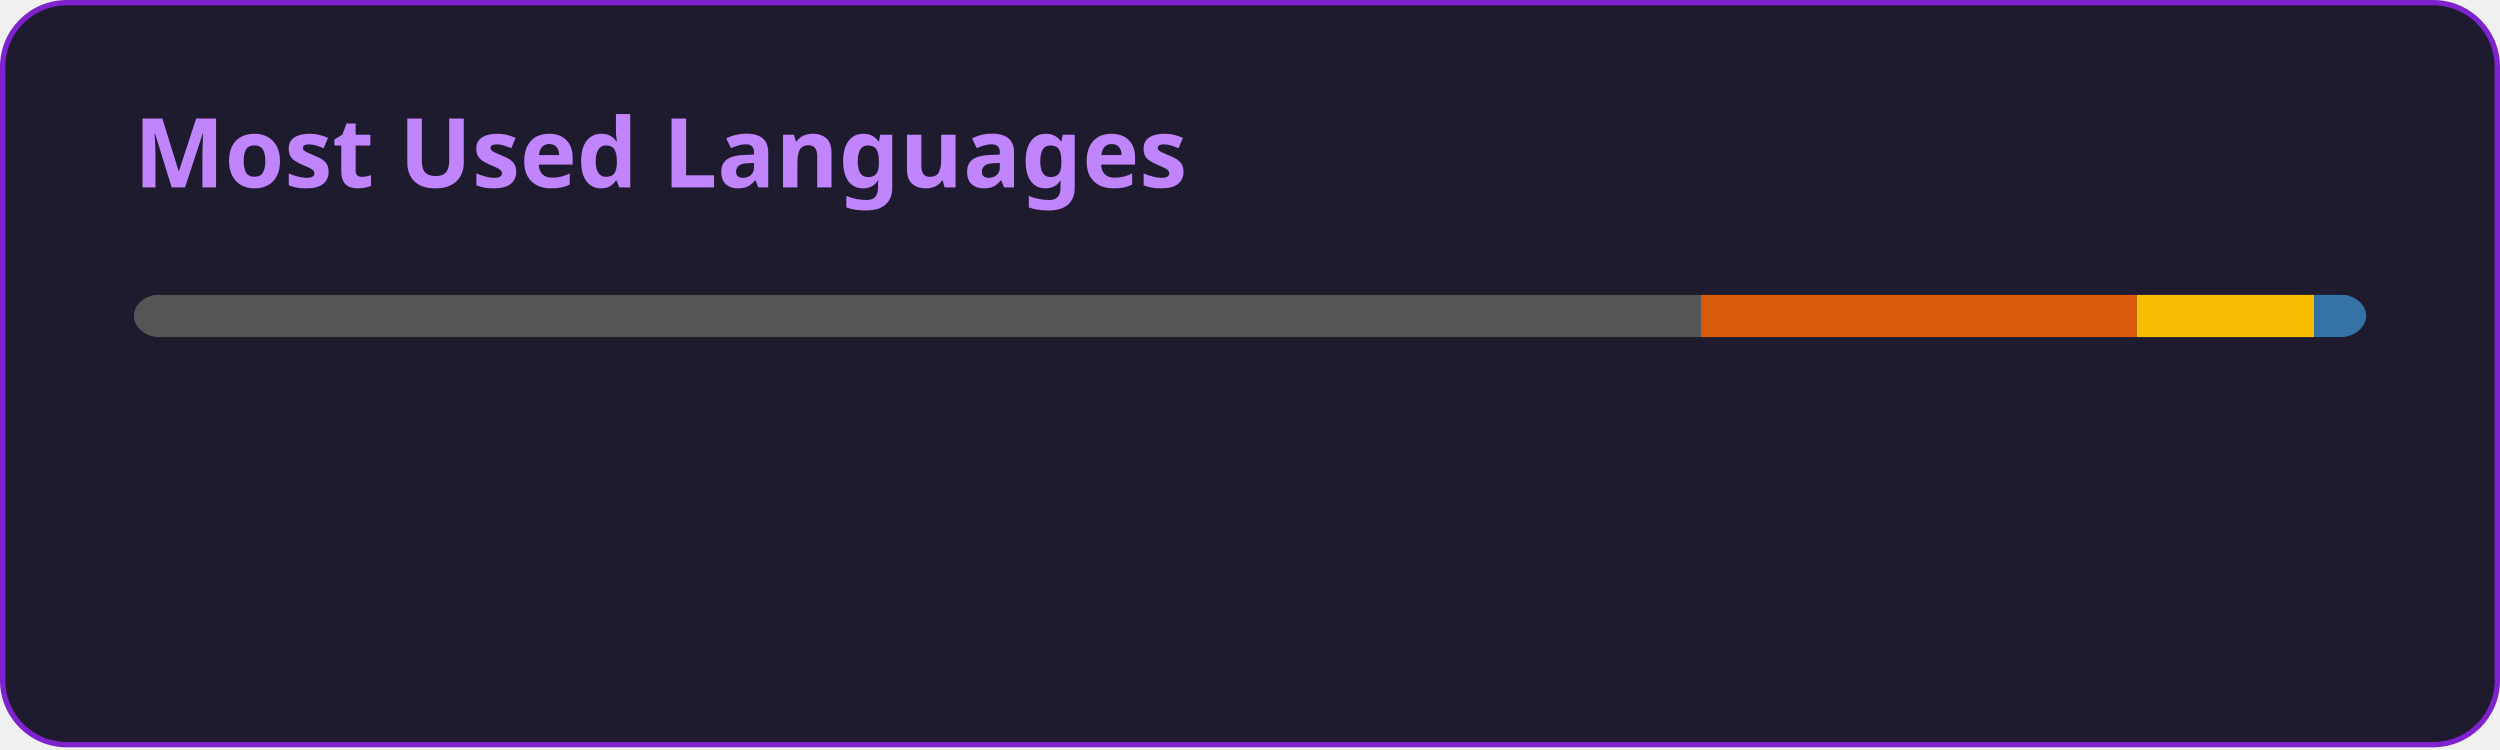
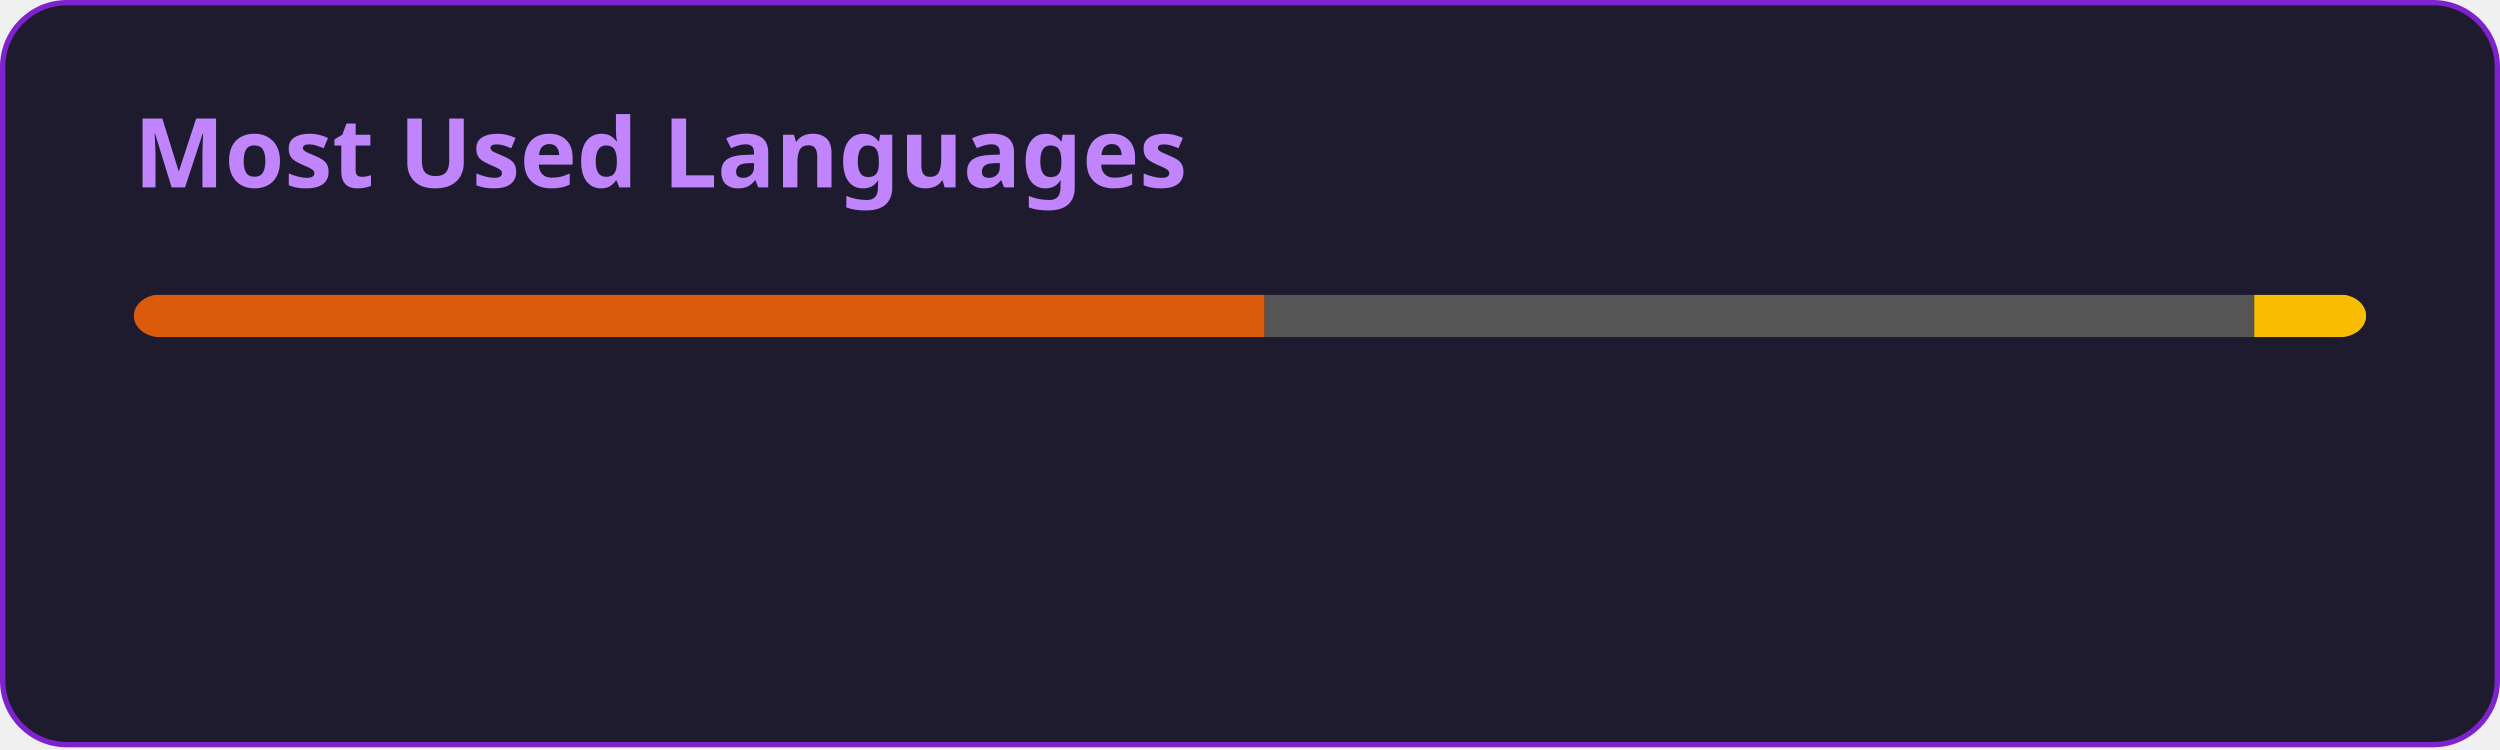
<svg xmlns="http://www.w3.org/2000/svg" width="467" height="140" viewBox="0 0 467 140" fill="none" role="img" aria-labelledby="descId">
  <style>
          .header {
            font: 600 18px 'Segoe UI', Ubuntu, Sans-Serif;
            fill: #C084FC;
            animation: fadeInAnimation 0.8s ease-in-out forwards;
          }
          @supports(-moz-appearance: auto) {
            /* Selector detects Firefox */
            .header { font-size: 15.5px; }
          }
          
    @keyframes slideInAnimation {
      from {
        width: 0;
      }
      to {
        width: calc(100%-100px);
      }
    }
    @keyframes growWidthAnimation {
      from {
        width: 0;
      }
      to {
        width: 100%;
      }
    }
    .stat {
      font: 600 14px 'Segoe UI', Ubuntu, "Helvetica Neue", Sans-Serif; fill: #E9D5FF;
    }
    @supports(-moz-appearance: auto) {
      /* Selector detects Firefox */
      .stat { font-size:12px; }
    }
    .bold { font-weight: 700 }
    .lang-name {
      font: 400 11px "Segoe UI", Ubuntu, Sans-Serif;
      fill: #E9D5FF;
    }
    .stagger {
      opacity: 0;
      animation: fadeInAnimation 0.3s ease-in-out forwards;
    }
    #rect-mask rect{
      animation: slideInAnimation 1s ease-in-out forwards;
    }
    .lang-progress{
      animation: growWidthAnimation 0.6s ease-in-out forwards;
    }
    .progress-background { fill: #ddd; }
    
          

          
      /* Animations */
      @keyframes scaleInAnimation {
        from {
          transform: translate(-5px, 5px) scale(0);
        }
        to {
          transform: translate(-5px, 5px) scale(1);
        }
      }
      @keyframes fadeInAnimation {
        from {
          opacity: 0;
        }
        to {
          opacity: 1;
        }
      }
    
          
        </style>
  <defs>
          
          
        </defs>
  <rect data-testid="card-bg" class="card-bg" x="0.5" y="0.5" rx="12" height="99%" stroke="#7E22CE" width="466" fill="#1E1B2E" stroke-opacity="1" />
  <g data-testid="card-title" transform="translate(25, 35)">
    <g transform="translate(0, 0)">
      <text x="0" y="0" class="header" data-testid="header">Most Used Languages</text>
    </g>
  </g>
  <g data-testid="main-card-body" transform="translate(0, 55)">
    <svg data-testid="lang-items" x="25">
      <mask id="rect-mask">
        <rect x="0" y="0" width="417" height="8" fill="white" rx="5" />
      </mask>
-       <rect mask="url(#rect-mask)" data-testid="lang-progress" x="0" y="0" width="292.76" height="8" fill="#555555" />
-       <rect mask="url(#rect-mask)" data-testid="lang-progress" x="292.76" y="0" width="81.39" height="8" fill="#DA5B0B" />
-       <rect mask="url(#rect-mask)" data-testid="lang-progress" x="374.15" y="0" width="33.11" height="8" fill="#f8bd00" />
-       <rect mask="url(#rect-mask)" data-testid="lang-progress" x="407.26" y="0" width="19.74" height="8" fill="#3572A5" />
+       <rect mask="url(#rect-mask)" data-testid="lang-progress" x="0" y="0" width="211.24" height="8" fill="#DA5B0B" />
+       <rect mask="url(#rect-mask)" data-testid="lang-progress" x="211.24" y="0" width="184.85" height="8" fill="#555555" />
+       <rect mask="url(#rect-mask)" data-testid="lang-progress" x="396.09" y="0" width="20.91" height="8" fill="#f8bd00" />
      <g transform="translate(0, 25)">
        <g transform="translate(0, 0)">
          <g transform="translate(0, 0)">
            <g class="stagger" style="animation-delay: 450ms">
-               <circle cx="5" cy="6" r="5" fill="#555555" />
+               <circle cx="5" cy="6" r="5" fill="#DA5B0B" />
              <text data-testid="lang-name" x="15" y="10" class="lang-name">
-         C 70.21%
+         Jupyter Notebook 50.66%
      </text>
            </g>
          </g>
          <g transform="translate(0, 25)">
            <g class="stagger" style="animation-delay: 600ms">
-               <circle cx="5" cy="6" r="5" fill="#DA5B0B" />
+               <circle cx="5" cy="6" r="5" fill="#555555" />
              <text data-testid="lang-name" x="15" y="10" class="lang-name">
-         Jupyter Notebook 19.52%
+         C 44.33%
      </text>
            </g>
          </g>
        </g>
        <g transform="translate(150, 0)">
          <g transform="translate(0, 0)">
            <g class="stagger" style="animation-delay: 450ms">
              <circle cx="5" cy="6" r="5" fill="#f8bd00" />
              <text data-testid="lang-name" x="15" y="10" class="lang-name">
-         Portugol 7.94%
-       </text>
-             </g>
-           </g>
-           <g transform="translate(0, 25)">
-             <g class="stagger" style="animation-delay: 600ms">
-               <circle cx="5" cy="6" r="5" fill="#3572A5" />
-               <text data-testid="lang-name" x="15" y="10" class="lang-name">
-         Python 2.34%
+         Portugol 5.01%
      </text>
            </g>
          </g>
        </g>
      </g>
    </svg>
  </g>
</svg>
